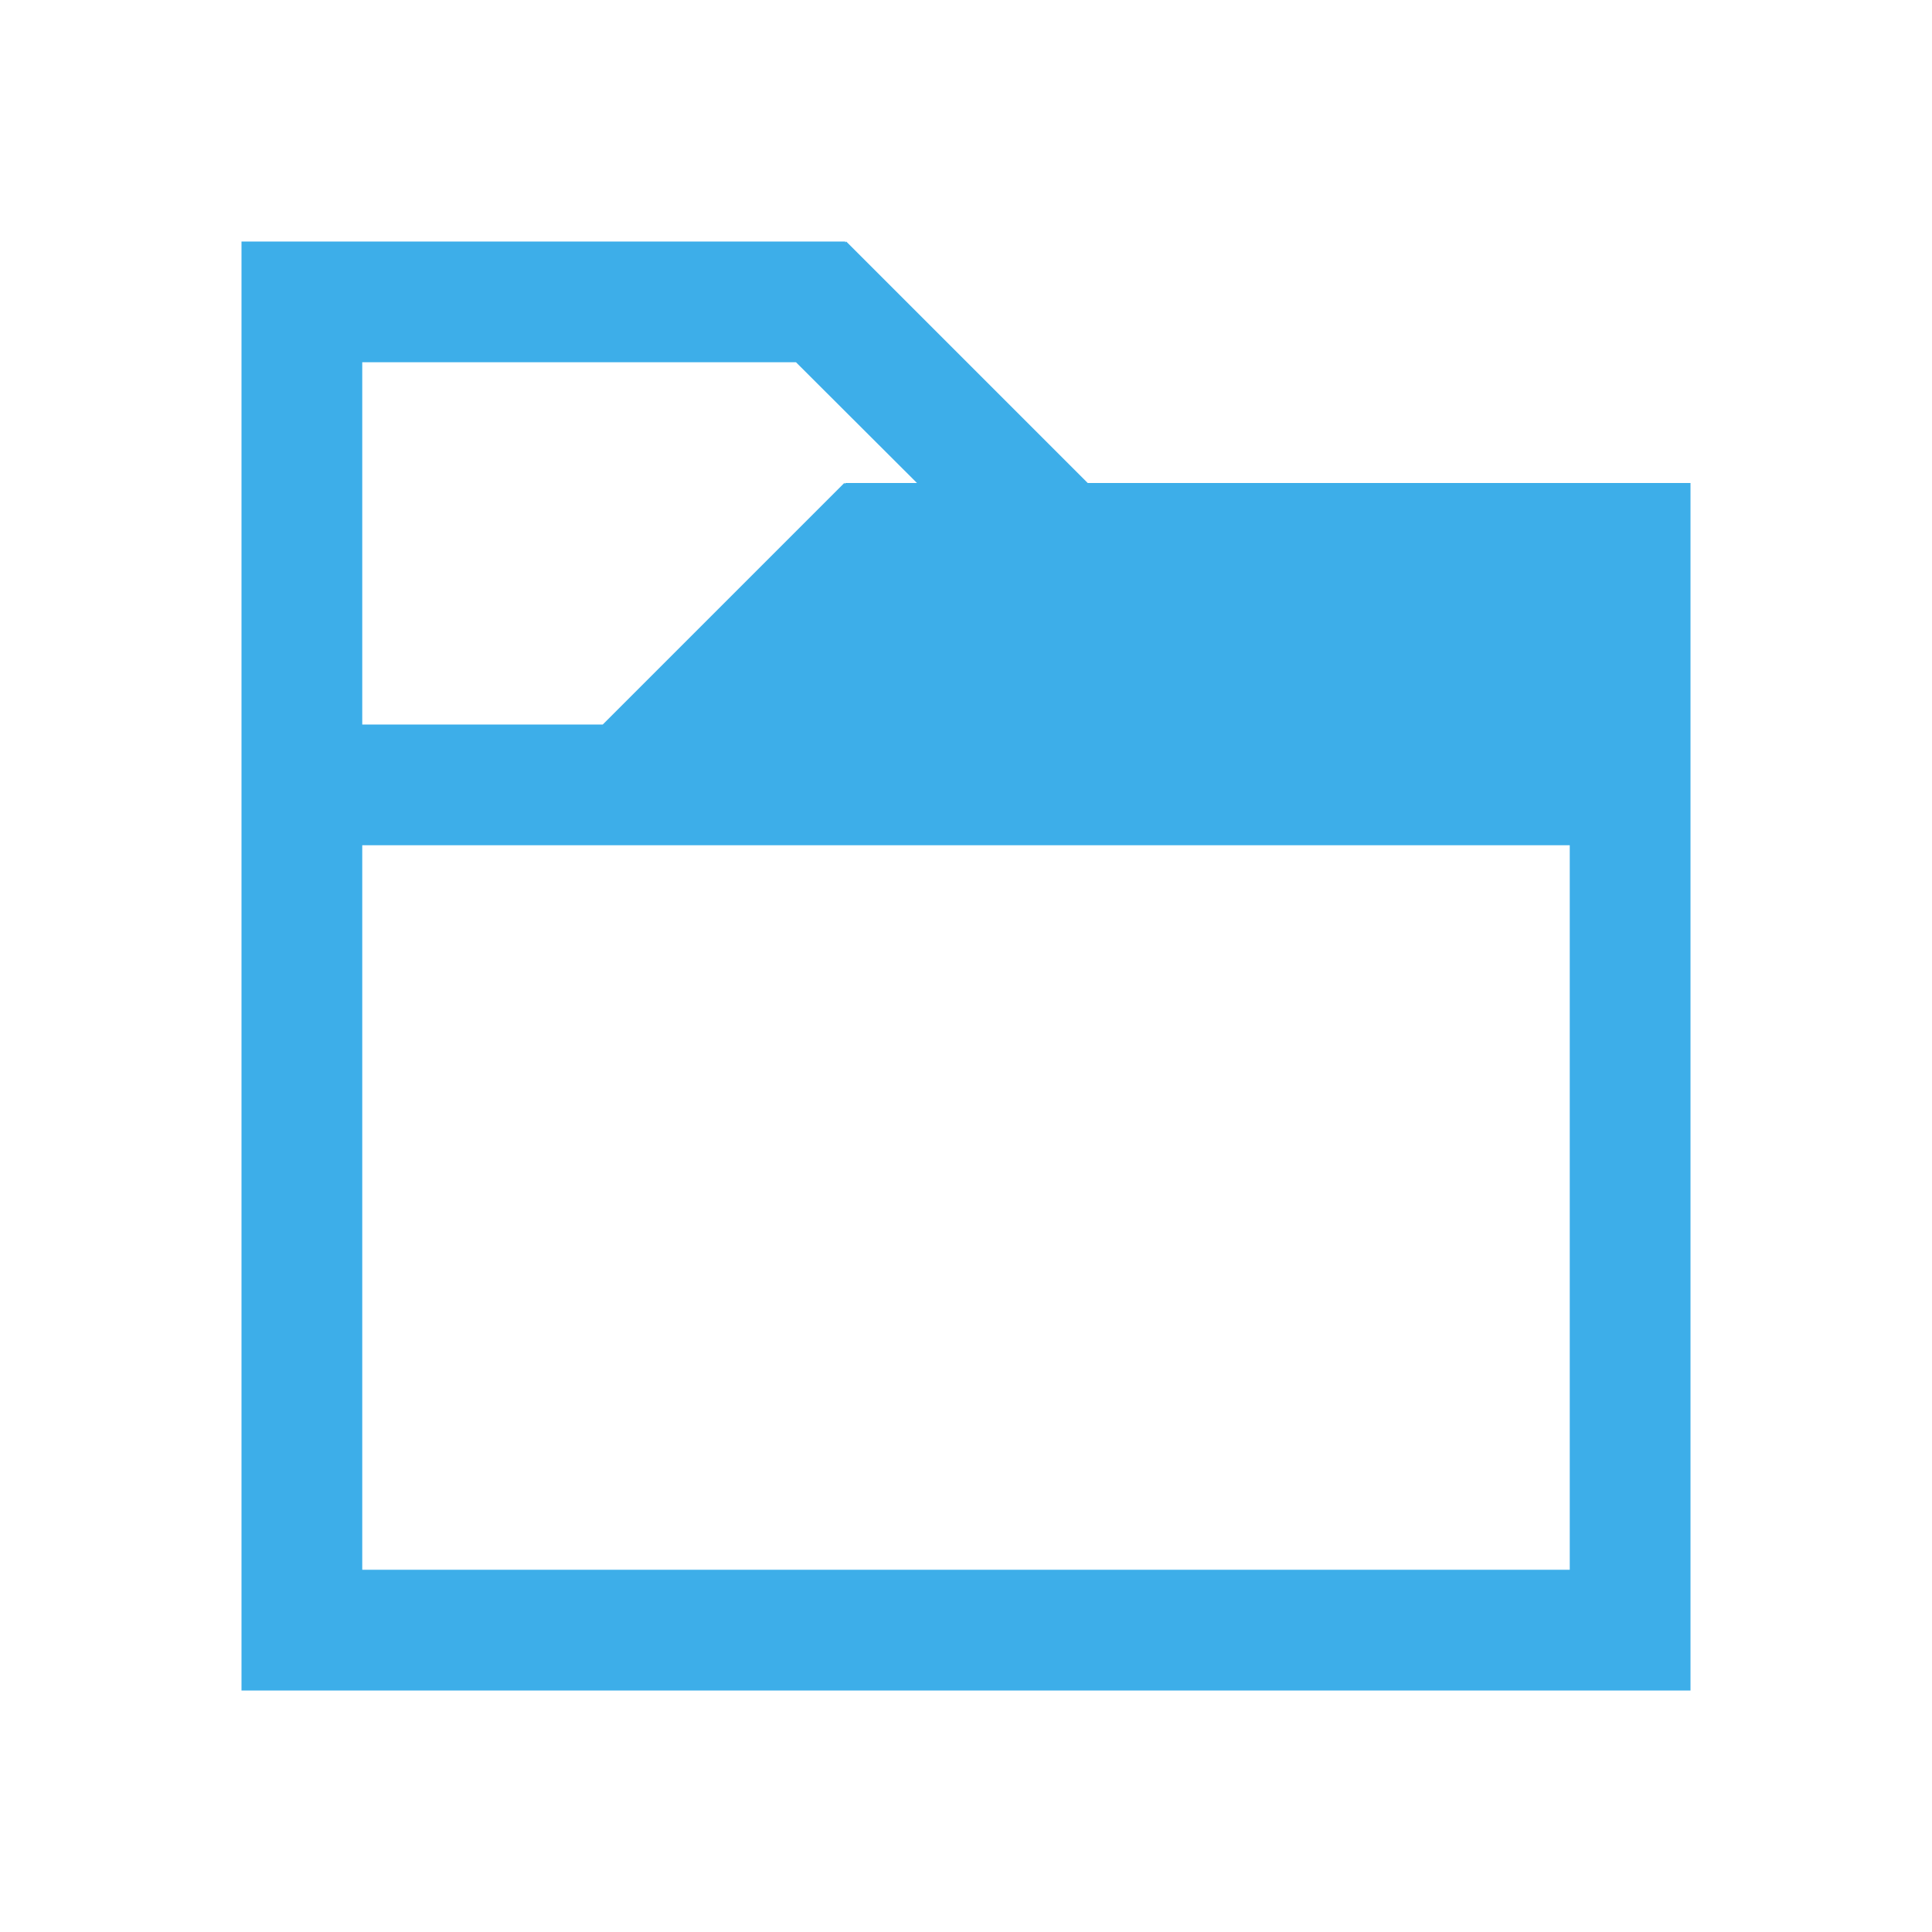
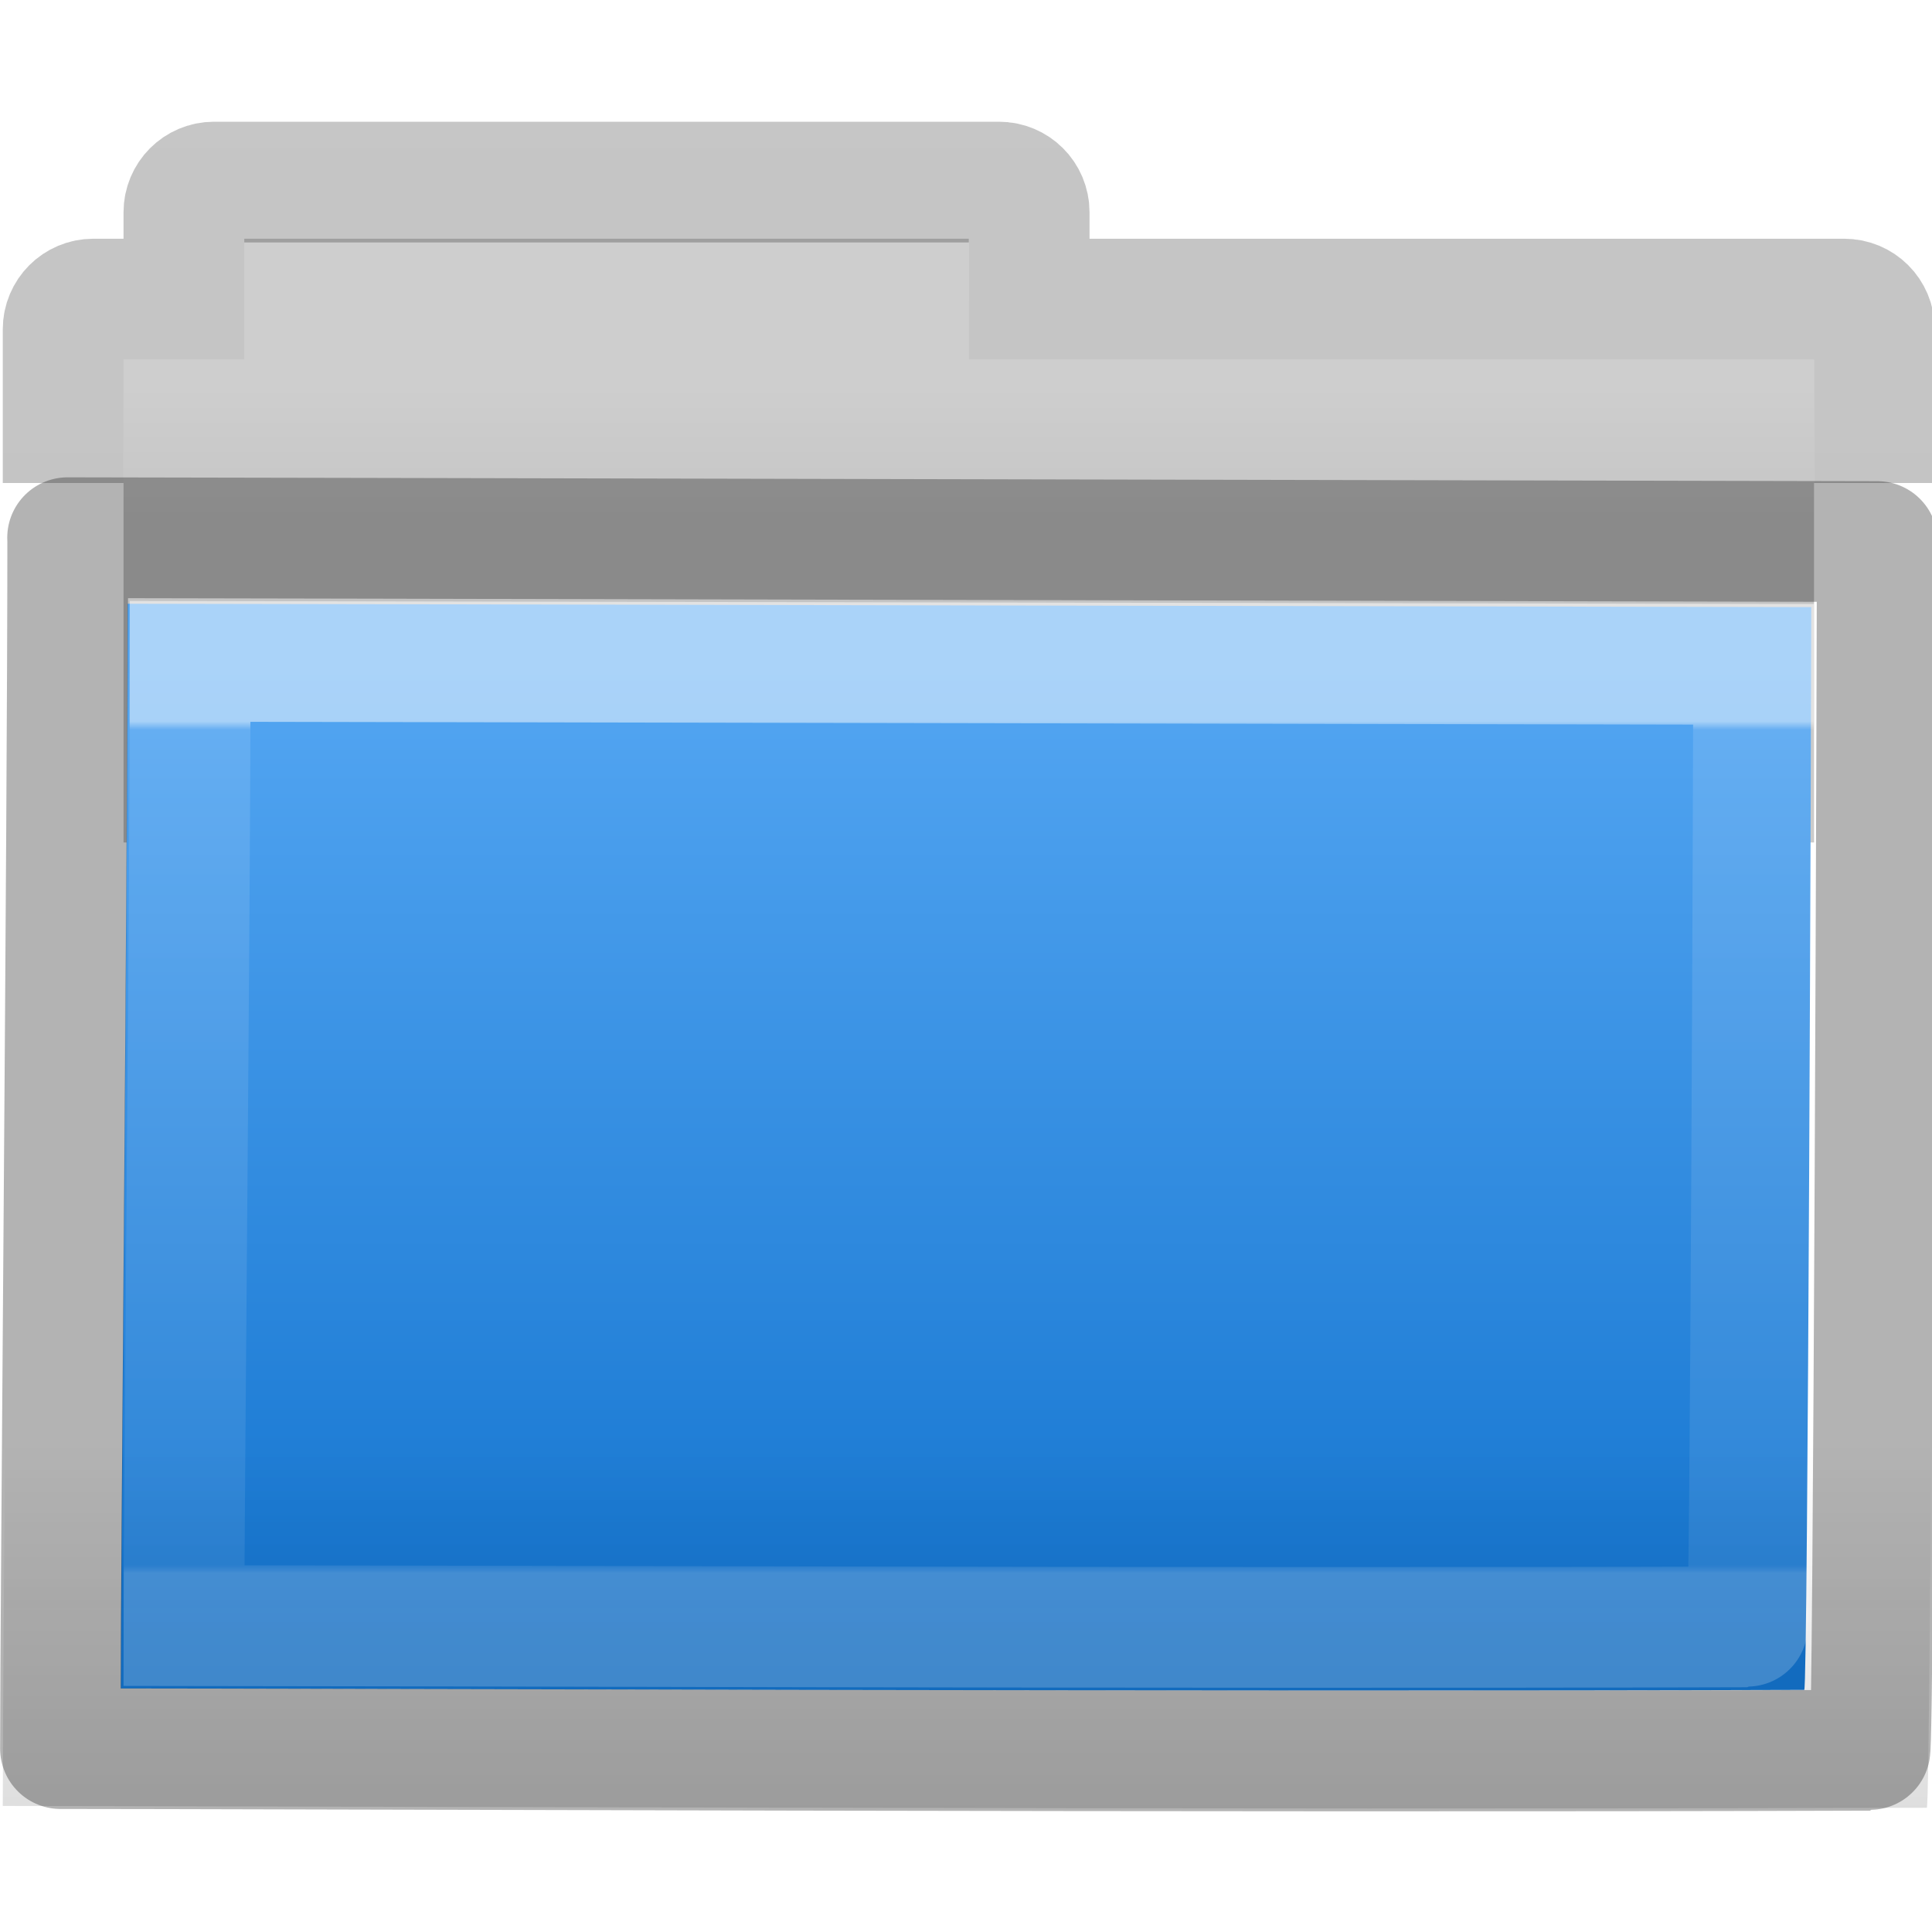
- <svg xmlns="http://www.w3.org/2000/svg" viewBox="0 0 16 16">
-   <path style="fill:#3daee9;fill-opacity:1;stroke:none" d="M 2 2 L 2 3 L 2 6 L 2 7 L 2 13 L 2 14 L 14 14 L 14 13 L 14 6 L 14 5 L 14 4 L 9.008 4 L 7.008 2 L 7 2.008 L 7 2 L 3 2 L 2 2 z M 3 3 L 6.592 3 L 7.594 4 L 7 4 L 7 4.008 L 6.992 4 L 4.992 6 L 3 6 L 3 3 z M 3 7 L 13 7 L 13 13 L 3 13 L 3 7 z " id="rect4079" />
+ <svg xmlns="http://www.w3.org/2000/svg" xmlns:xlink="http://www.w3.org/1999/xlink" version="1.1" id="svg8860" height="16px" width="16px">
+   <defs id="defs8862">
+     <linearGradient y2="8.172" x2="11.35" y1="0.667" x1="11.35" gradientTransform="matrix(0.8918903,0,0,0.9404696,3.14398,5.346537)" gradientUnits="userSpaceOnUse" id="linearGradient10270-0" xlink:href="#linearGradient3454-2-5-0-3-8" />
+     <linearGradient id="linearGradient3454-2-5-0-3-8">
+       <stop id="stop3456-4-9-38-1-9" style="stop-color:#ffffff;stop-opacity:1" offset="0" />
+       <stop id="stop3458-39-80-3-5-6" style="stop-color:#ffffff;stop-opacity:0.235" offset="0.01" />
+       <stop id="stop3460-7-0-2-4-4" style="stop-color:#ffffff;stop-opacity:0.157" offset="0.99" />
+       <stop id="stop3462-0-9-8-7-8" style="stop-color:#ffffff;stop-opacity:0.392" offset="1" />
+     </linearGradient>
+     <linearGradient y2="35.431" x2="76.041" y1="49.372" x1="76.041" gradientTransform="matrix(0.3815641,0,0,0.3289695,-18.24159,0.2821673)" gradientUnits="userSpaceOnUse" id="linearGradient10268-4" xlink:href="#linearGradient6129-963-697-142-998-580-273-44-2-2-2" />
+     <linearGradient id="linearGradient6129-963-697-142-998-580-273-44-2-2-2">
+       <stop offset="0" style="stop-color:#0a0a0a;stop-opacity:0.498" id="stop2661-01-6-2-4" />
+       <stop offset="1" style="stop-color:#0a0a0a;stop-opacity:0" id="stop2663-64-5-5-3" />
+     </linearGradient>
+     <linearGradient y2="42.924" x2="84.309" y1="16.111" x1="84.309" gradientTransform="matrix(0.3101469,0,0,0.3059104,-15.36293,0.4694318)" gradientUnits="userSpaceOnUse" id="linearGradient10262-3" xlink:href="#linearGradient4632-0-6-4" />
+     <linearGradient id="linearGradient4632-0-6-4-4">
+       <stop id="stop4634-4-4-7-5" offset="0" style="stop-color:#aacb7d;stop-opacity:1;" />
+       <stop id="stop4636-3-1-5-4" offset="1" style="stop-color:#709937;stop-opacity:1;" />
+     </linearGradient>
+     <linearGradient xlink:href="#linearGradient3104-8-8-97-4-6-11-5-5-4-4" id="linearGradient10473-4-0" gradientUnits="userSpaceOnUse" gradientTransform="matrix(0.3107004,0,0,0.2748939,20.17717,-0.1031627)" x1="-51.786" y1="53.514" x2="-51.786" y2="2.061" />
+     <linearGradient id="linearGradient3104-8-8-97-4-6-11-5-5-4-4">
+       <stop id="stop3106-5-4-3-5-0-2-1-0-7-7" style="stop-color:#000000;stop-opacity:0.322" offset="0" />
+       <stop id="stop3108-4-3-7-8-2-0-7-9-0-6" style="stop-color:#000000;stop-opacity:0.278" offset="1" />
+     </linearGradient>
+     <linearGradient id="linearGradient4346">
+       <stop offset="0" style="stop-color:#cecece;stop-opacity:1" id="stop4348" />
+       <stop offset="1" style="stop-color:#c4c4c4;stop-opacity:1" id="stop4350" />
+     </linearGradient>
+     <linearGradient xlink:href="#linearGradient4346" id="linearGradient8858" gradientUnits="userSpaceOnUse" gradientTransform="matrix(0.3333333,0,0,0.3297102,-17.44063,-0.6478427)" x1="62.989" y1="11.645" x2="62.989" y2="15.385" />
+     <linearGradient xlink:href="#linearGradient4632-0-6-4" id="linearGradient5883" gradientUnits="userSpaceOnUse" gradientTransform="matrix(0.7258065,0,0,0.7451619,87.15726,-7.159588)" x1="-91" y1="44" x2="-91" y2="119.06" />
+     <linearGradient id="linearGradient4632-0-6-4">
+       <stop style="stop-color:#55a7f3;stop-opacity:1;" offset="0" id="stop4634-4-4-7" />
+       <stop style="stop-color:#1374cf;stop-opacity:1;" offset="1" id="stop4636-3-1-5" />
+     </linearGradient>
+     <linearGradient xlink:href="#linearGradient9235" id="linearGradient5873" gradientUnits="userSpaceOnUse" gradientTransform="matrix(1.934885,0,0,1.921143,-138.3988,-32.20559)" x1="97.539" y1="8.81" x2="97.539" y2="44.261" />
+     <linearGradient id="linearGradient9235">
+       <stop id="stop9237" style="stop-color:#ffffff;stop-opacity:1" offset="0" />
+       <stop id="stop9239" style="stop-color:#ffffff;stop-opacity:0.235" offset="0.109" />
+       <stop id="stop9241" style="stop-color:#ffffff;stop-opacity:0.157" offset="0.979" />
+       <stop id="stop9243" style="stop-color:#ffffff;stop-opacity:0.392" offset="1" />
+     </linearGradient>
+   </defs>
+   <g id="layer1">
+     <path id="rect4170-0" d="m 2.023,1.977 0,1 -1,0 0,4 14,0 0,-4 -7,0 0,-1 -6,0 z" style="color:#000000;fill:url(#linearGradient8858);fill-opacity:1;fill-rule:nonzero;stroke:none;stroke-width:1;marker:none;visibility:visible;display:inline;overflow:visible;enable-background:accumulate" />
+     <path id="rect4170" d="M 15.523,4 V 2.727 c 0,-0.139 -0.112,-0.25 -0.25,-0.25 h -6.75 v -0.719 c 0,-0.139 -0.112,-0.25 -0.25,-0.25 h -6.5 c -0.139,0 -0.25,0.112 -0.25,0.25 v 0.719 h -0.75 c -0.139,0 -0.25,0.112 -0.25,0.25 V 4" style="color:#000000;display:inline;overflow:visible;visibility:visible;opacity:0.8;fill:none;stroke:url(#linearGradient10473-4-0);stroke-width:1;stroke-linecap:butt;stroke-linejoin:miter;stroke-miterlimit:4;stroke-dasharray:none;stroke-dashoffset:0;stroke-opacity:1;marker:none;enable-background:accumulate" />
+     <path style="color:#000000;fill:url(#linearGradient10262-3);fill-opacity:1.0;fill-rule:nonzero;stroke:none;stroke-width:1;marker:none;visibility:visible;display:inline;overflow:visible;enable-background:accumulate" id="rect3086" d="M 1.056,5 C 1.76,5 14.454,5.028 15,5.028 15,5.582 14.973,13.995 14.942,13.995 10.048,14.011 2.425,13.983 1,13.983 1,12.937 1.056,7.152 1.056,5 z" />
+     <path style="color:#000000;display:inline;overflow:visible;visibility:visible;opacity:0.4;fill:url(#linearGradient10268-4);fill-opacity:1;fill-rule:nonzero;stroke:none;stroke-width:1;marker:none;enable-background:accumulate" id="rect3086-1" d="m 0.087,3.977 c 0.805,0 15.312,0.034 15.936,0.034 0,0.677 -0.03,10.96 -0.066,10.96 -5.593,0.02 -14.305,-0.015 -15.934,-0.015 0,-1.278 0.064,-8.348 0.064,-10.979 z" />
+     <path style="opacity:0.5;color:#000000;fill:none;stroke:url(#linearGradient10270-0);stroke-width:1;stroke-linecap:round;stroke-linejoin:miter;stroke-miterlimit:4;stroke-opacity:1;stroke-dasharray:none;stroke-dashoffset:0;marker:none;visibility:visible;display:inline;overflow:visible;enable-background:accumulate" id="rect3086-9" d="m 1.575,5.477 c 0.654,0 12.441,0.025 12.948,0.025 0,0.493 -0.025,7.971 -0.054,7.971 -4.545,0.014 -11.623,-0.011 -12.946,-0.011 0,-0.93 0.052,-6.071 0.052,-7.985 z" />
+     <path style="opacity:0.3;color:#000000;fill:none;stroke:#000000;stroke-width:1;stroke-linecap:round;stroke-linejoin:round;stroke-miterlimit:4;stroke-opacity:1;stroke-dasharray:none;stroke-dashoffset:0;marker:none;visibility:visible;display:inline;overflow:visible;enable-background:accumulate" id="rect3086-0" d="m 0.56,4.453 c 0.757,0 14.4,0.032 14.987,0.032 0,0.619 -0.029,10.01 -0.062,10.01 -5.26,0.018 -13.453,-0.014 -14.984,-0.014 0,-1.167 0.06,-7.625 0.06,-10.027 z" />
+   </g>
</svg>
